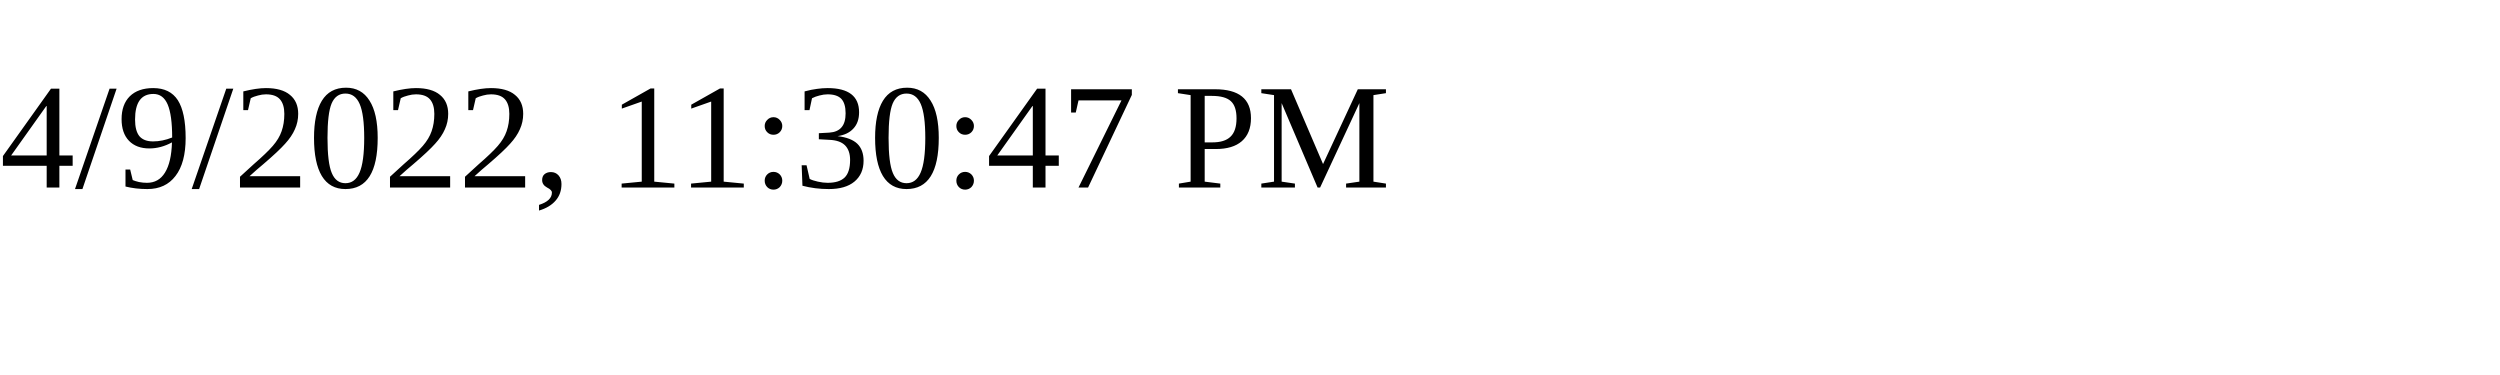
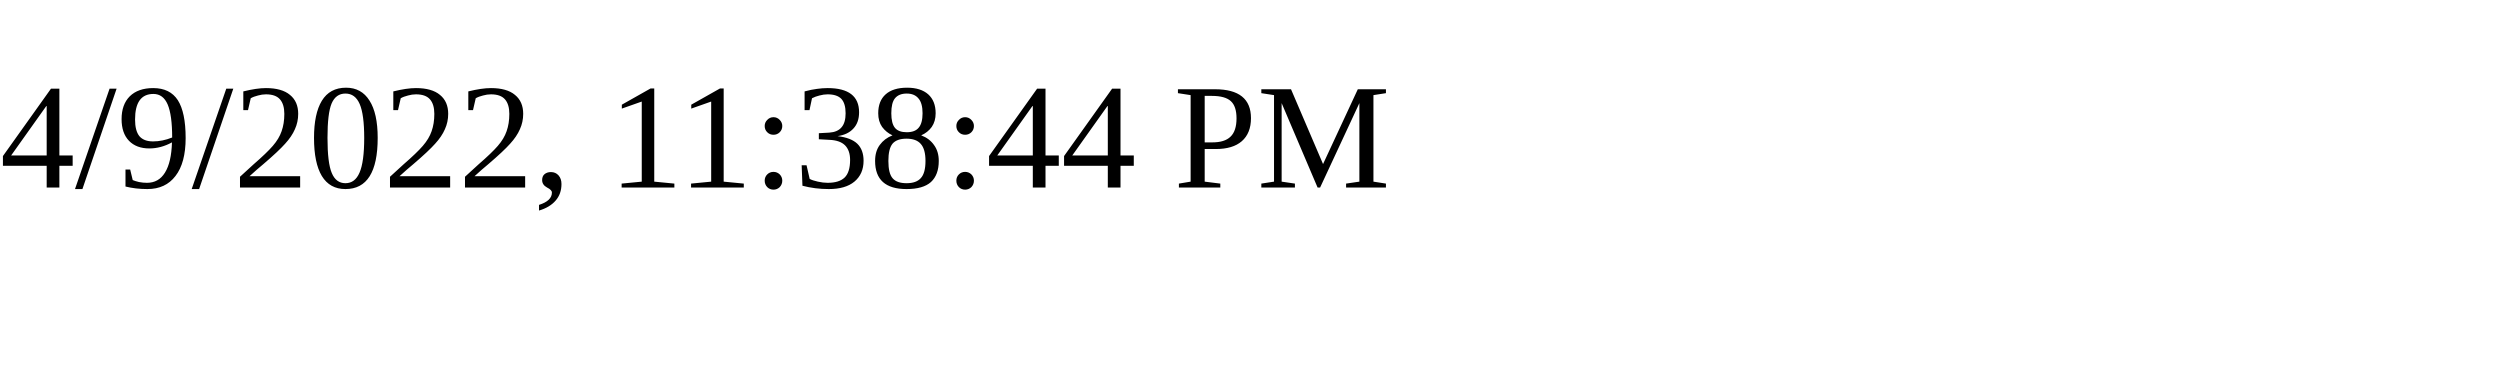
<svg xmlns="http://www.w3.org/2000/svg" height="30" width="200">
-   <text x="0" y="15">4/9/2022, 11:30:47 PM</text>
+   <text x="0" y="15">4/9/2022, 11:38:44 PM</text>
</svg>
